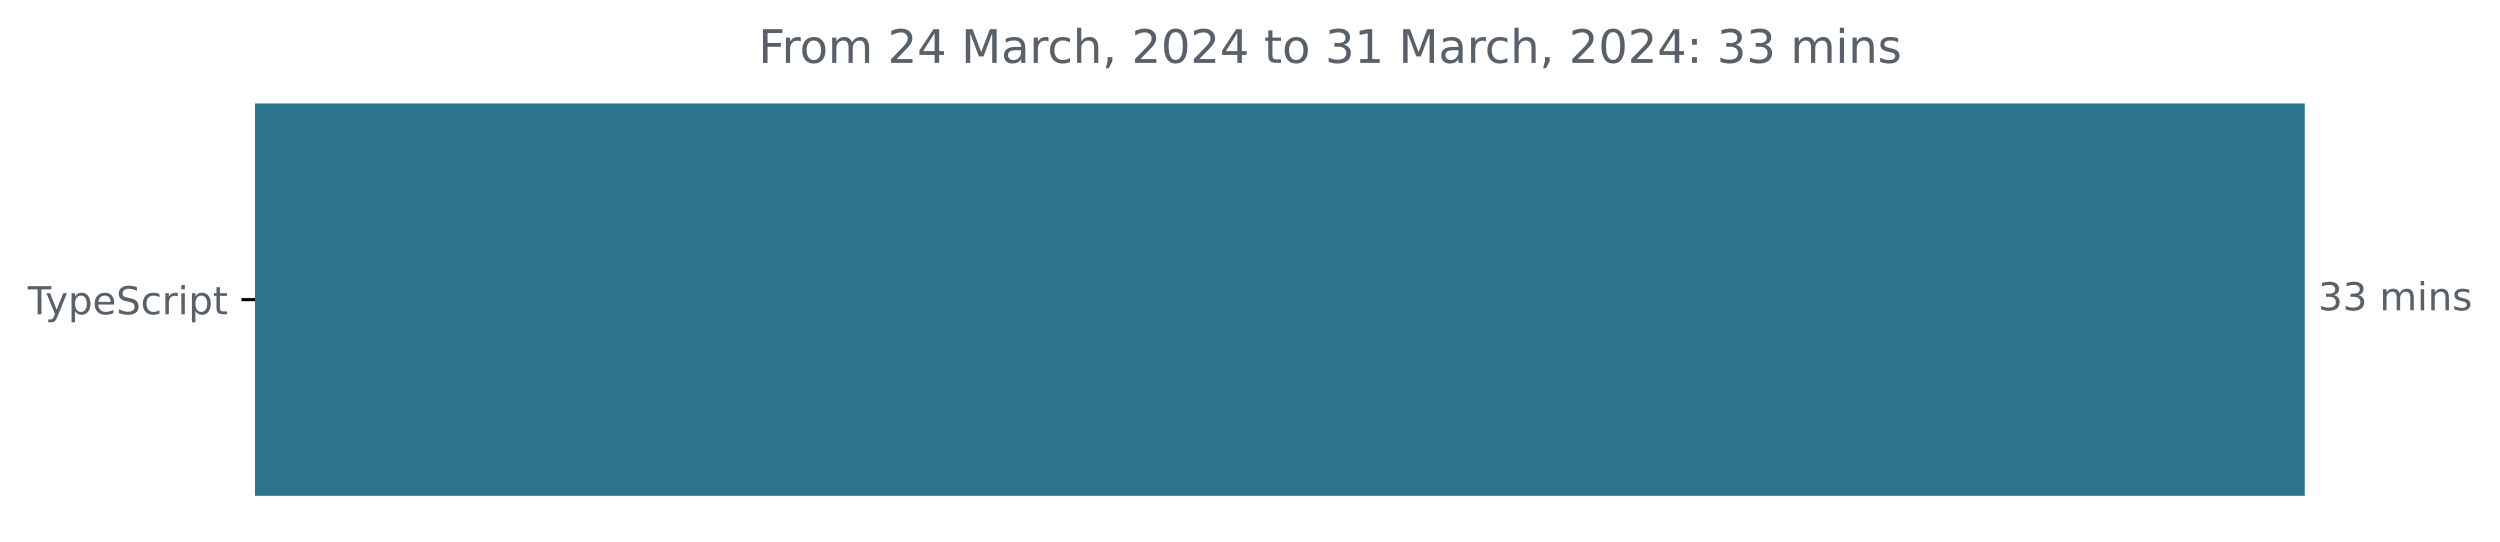
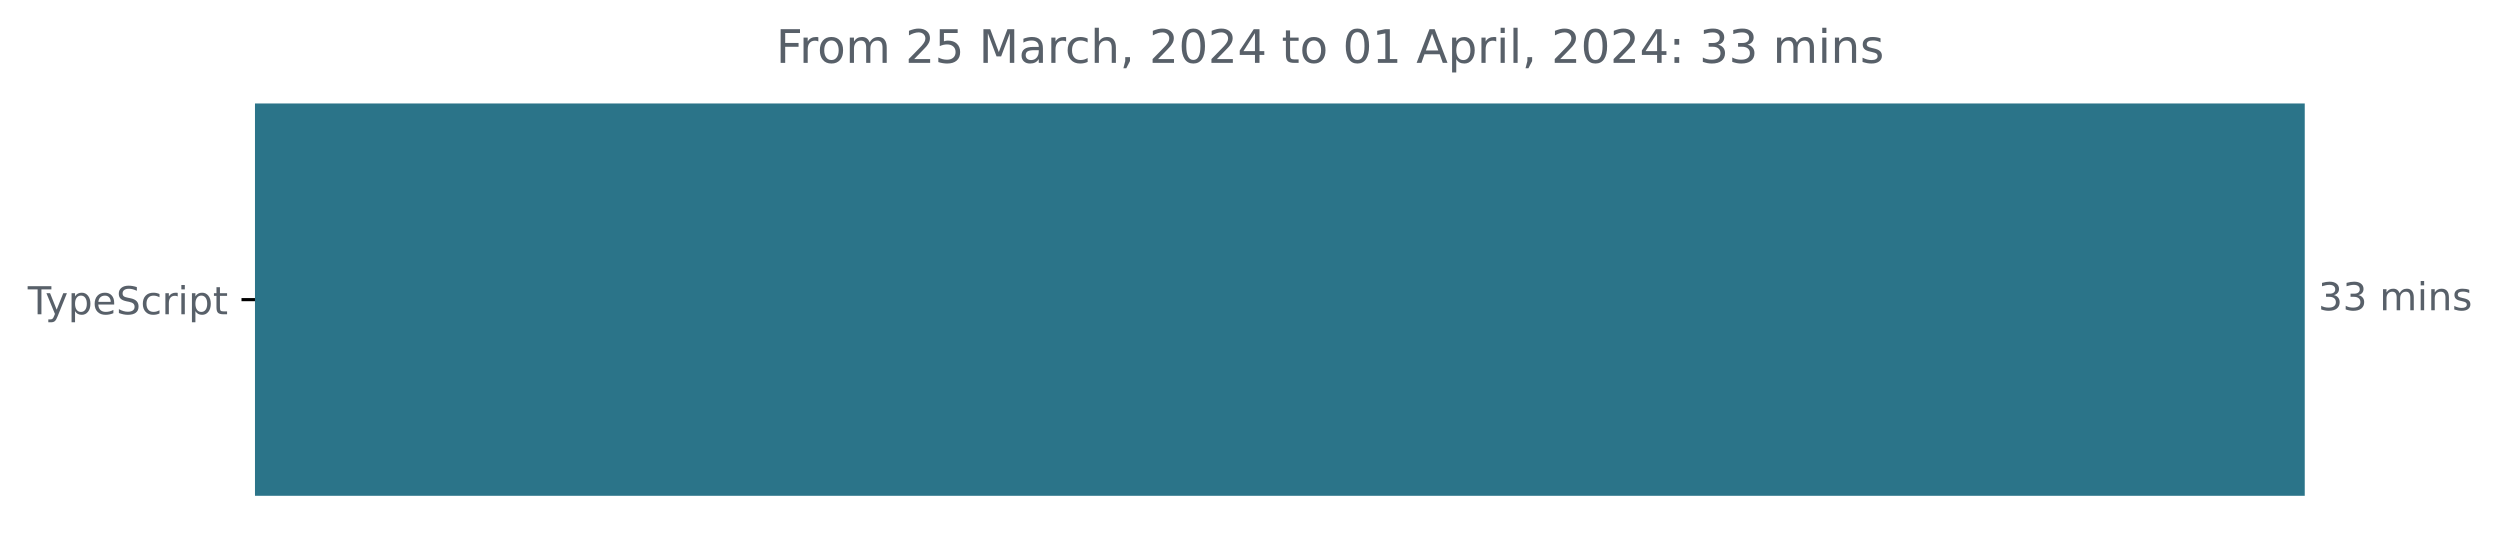
<svg xmlns="http://www.w3.org/2000/svg" xmlns:xlink="http://www.w3.org/1999/xlink" width="648.768pt" height="140.398pt" viewBox="0 0 648.768 140.398" version="1.1">
  <defs>
    <style type="text/css">*{stroke-linejoin: round; stroke-linecap: butt}</style>
  </defs>
  <g id="figure_1">
    <g id="patch_1">
      <path d="M -0 140.398  L 648.768 140.398  L 648.768 0  L -0 0  L -0 140.398  z " style="fill: none" />
    </g>
    <g id="axes_1">
      <g id="patch_2">
-         <path d="M 66.17 27.358  L 597.599 27.358  L 597.599 128.158  L 66.17 128.158  z " clip-path="url(#p47530d2230)" style="fill: #2b7489; stroke: #2b7489; stroke-linejoin: miter" />
+         <path d="M 66.17 27.358  L 597.599 27.358  L 597.599 128.158  L 66.17 128.158  z " clip-path="url(#p2b1aecbb5a)" style="fill: #2b7489; stroke: #2b7489; stroke-linejoin: miter" />
      </g>
      <g id="matplotlib.axis_1" />
      <g id="matplotlib.axis_2">
        <g id="ytick_1">
          <g id="line2d_1">
            <defs>
-               <path id="md39fae2b86" d="M 0 0  L -3.5 0  " style="stroke: #000000; stroke-width: 0.8" />
+               <path id="m47651f2aa9" d="M 0 0  L -3.5 0  " style="stroke: #000000; stroke-width: 0.8" />
            </defs>
            <g>
-               <use xlink:href="#md39fae2b86" x="66.17" y="77.758" style="stroke: #000000; stroke-width: 0.8" />
+               <use xlink:href="#m47651f2aa9" x="66.17" y="77.758" style="stroke: #000000; stroke-width: 0.8" />
            </g>
          </g>
          <g id="text_1">
            <g style="fill: #586069" transform="translate(7.2 81.55734)scale(0.1 -0.1)">
              <defs>
                <path id="DejaVuSans-54" d="M -19 4666  L 3928 4666  L 3928 4134  L 2272 4134  L 2272 0  L 1638 0  L 1638 4134  L -19 4134  L -19 4666  z " transform="scale(0.015625)" />
                <path id="DejaVuSans-79" d="M 2059 -325  Q 1816 -950 1584 -1140  Q 1353 -1331 966 -1331  L 506 -1331  L 506 -850  L 844 -850  Q 1081 -850 1212 -737  Q 1344 -625 1503 -206  L 1606 56  L 191 3500  L 800 3500  L 1894 763  L 2988 3500  L 3597 3500  L 2059 -325  z " transform="scale(0.015625)" />
                <path id="DejaVuSans-70" d="M 1159 525  L 1159 -1331  L 581 -1331  L 581 3500  L 1159 3500  L 1159 2969  Q 1341 3281 1617 3432  Q 1894 3584 2278 3584  Q 2916 3584 3314 3078  Q 3713 2572 3713 1747  Q 3713 922 3314 415  Q 2916 -91 2278 -91  Q 1894 -91 1617 61  Q 1341 213 1159 525  z M 3116 1747  Q 3116 2381 2855 2742  Q 2594 3103 2138 3103  Q 1681 3103 1420 2742  Q 1159 2381 1159 1747  Q 1159 1113 1420 752  Q 1681 391 2138 391  Q 2594 391 2855 752  Q 3116 1113 3116 1747  z " transform="scale(0.015625)" />
                <path id="DejaVuSans-65" d="M 3597 1894  L 3597 1613  L 953 1613  Q 991 1019 1311 708  Q 1631 397 2203 397  Q 2534 397 2845 478  Q 3156 559 3463 722  L 3463 178  Q 3153 47 2828 -22  Q 2503 -91 2169 -91  Q 1331 -91 842 396  Q 353 884 353 1716  Q 353 2575 817 3079  Q 1281 3584 2069 3584  Q 2775 3584 3186 3129  Q 3597 2675 3597 1894  z M 3022 2063  Q 3016 2534 2758 2815  Q 2500 3097 2075 3097  Q 1594 3097 1305 2825  Q 1016 2553 972 2059  L 3022 2063  z " transform="scale(0.015625)" />
                <path id="DejaVuSans-53" d="M 3425 4513  L 3425 3897  Q 3066 4069 2747 4153  Q 2428 4238 2131 4238  Q 1616 4238 1336 4038  Q 1056 3838 1056 3469  Q 1056 3159 1242 3001  Q 1428 2844 1947 2747  L 2328 2669  Q 3034 2534 3370 2195  Q 3706 1856 3706 1288  Q 3706 609 3251 259  Q 2797 -91 1919 -91  Q 1588 -91 1214 -16  Q 841 59 441 206  L 441 856  Q 825 641 1194 531  Q 1563 422 1919 422  Q 2459 422 2753 634  Q 3047 847 3047 1241  Q 3047 1584 2836 1778  Q 2625 1972 2144 2069  L 1759 2144  Q 1053 2284 737 2584  Q 422 2884 422 3419  Q 422 4038 858 4394  Q 1294 4750 2059 4750  Q 2388 4750 2728 4690  Q 3069 4631 3425 4513  z " transform="scale(0.015625)" />
                <path id="DejaVuSans-63" d="M 3122 3366  L 3122 2828  Q 2878 2963 2633 3030  Q 2388 3097 2138 3097  Q 1578 3097 1268 2742  Q 959 2388 959 1747  Q 959 1106 1268 751  Q 1578 397 2138 397  Q 2388 397 2633 464  Q 2878 531 3122 666  L 3122 134  Q 2881 22 2623 -34  Q 2366 -91 2075 -91  Q 1284 -91 818 406  Q 353 903 353 1747  Q 353 2603 823 3093  Q 1294 3584 2113 3584  Q 2378 3584 2631 3529  Q 2884 3475 3122 3366  z " transform="scale(0.015625)" />
                <path id="DejaVuSans-72" d="M 2631 2963  Q 2534 3019 2420 3045  Q 2306 3072 2169 3072  Q 1681 3072 1420 2755  Q 1159 2438 1159 1844  L 1159 0  L 581 0  L 581 3500  L 1159 3500  L 1159 2956  Q 1341 3275 1631 3429  Q 1922 3584 2338 3584  Q 2397 3584 2469 3576  Q 2541 3569 2628 3553  L 2631 2963  z " transform="scale(0.015625)" />
                <path id="DejaVuSans-69" d="M 603 3500  L 1178 3500  L 1178 0  L 603 0  L 603 3500  z M 603 4863  L 1178 4863  L 1178 4134  L 603 4134  L 603 4863  z " transform="scale(0.015625)" />
                <path id="DejaVuSans-74" d="M 1172 4494  L 1172 3500  L 2356 3500  L 2356 3053  L 1172 3053  L 1172 1153  Q 1172 725 1289 603  Q 1406 481 1766 481  L 2356 481  L 2356 0  L 1766 0  Q 1100 0 847 248  Q 594 497 594 1153  L 594 3053  L 172 3053  L 172 3500  L 594 3500  L 594 4494  L 1172 4494  z " transform="scale(0.015625)" />
              </defs>
              <use xlink:href="#DejaVuSans-54" />
              <use xlink:href="#DejaVuSans-79" x="45.459" />
              <use xlink:href="#DejaVuSans-70" x="104.639" />
              <use xlink:href="#DejaVuSans-65" x="168.115" />
              <use xlink:href="#DejaVuSans-53" x="229.639" />
              <use xlink:href="#DejaVuSans-63" x="293.115" />
              <use xlink:href="#DejaVuSans-72" x="348.096" />
              <use xlink:href="#DejaVuSans-69" x="389.209" />
              <use xlink:href="#DejaVuSans-70" x="416.992" />
              <use xlink:href="#DejaVuSans-74" x="480.469" />
            </g>
          </g>
        </g>
      </g>
      <g id="text_2">
        <g style="fill: #586069" transform="translate(601.5989 80.5175)scale(0.1 -0.1)">
          <defs>
            <path id="DejaVuSans-33" d="M 2597 2516  Q 3050 2419 3304 2112  Q 3559 1806 3559 1356  Q 3559 666 3084 287  Q 2609 -91 1734 -91  Q 1441 -91 1130 -33  Q 819 25 488 141  L 488 750  Q 750 597 1062 519  Q 1375 441 1716 441  Q 2309 441 2620 675  Q 2931 909 2931 1356  Q 2931 1769 2642 2001  Q 2353 2234 1838 2234  L 1294 2234  L 1294 2753  L 1863 2753  Q 2328 2753 2575 2939  Q 2822 3125 2822 3475  Q 2822 3834 2567 4026  Q 2313 4219 1838 4219  Q 1578 4219 1281 4162  Q 984 4106 628 3988  L 628 4550  Q 988 4650 1302 4700  Q 1616 4750 1894 4750  Q 2613 4750 3031 4423  Q 3450 4097 3450 3541  Q 3450 3153 3228 2886  Q 3006 2619 2597 2516  z " transform="scale(0.015625)" />
            <path id="DejaVuSans-20" transform="scale(0.015625)" />
            <path id="DejaVuSans-6d" d="M 3328 2828  Q 3544 3216 3844 3400  Q 4144 3584 4550 3584  Q 5097 3584 5394 3201  Q 5691 2819 5691 2113  L 5691 0  L 5113 0  L 5113 2094  Q 5113 2597 4934 2840  Q 4756 3084 4391 3084  Q 3944 3084 3684 2787  Q 3425 2491 3425 1978  L 3425 0  L 2847 0  L 2847 2094  Q 2847 2600 2669 2842  Q 2491 3084 2119 3084  Q 1678 3084 1418 2786  Q 1159 2488 1159 1978  L 1159 0  L 581 0  L 581 3500  L 1159 3500  L 1159 2956  Q 1356 3278 1631 3431  Q 1906 3584 2284 3584  Q 2666 3584 2933 3390  Q 3200 3197 3328 2828  z " transform="scale(0.015625)" />
            <path id="DejaVuSans-6e" d="M 3513 2113  L 3513 0  L 2938 0  L 2938 2094  Q 2938 2591 2744 2837  Q 2550 3084 2163 3084  Q 1697 3084 1428 2787  Q 1159 2491 1159 1978  L 1159 0  L 581 0  L 581 3500  L 1159 3500  L 1159 2956  Q 1366 3272 1645 3428  Q 1925 3584 2291 3584  Q 2894 3584 3203 3211  Q 3513 2838 3513 2113  z " transform="scale(0.015625)" />
            <path id="DejaVuSans-73" d="M 2834 3397  L 2834 2853  Q 2591 2978 2328 3040  Q 2066 3103 1784 3103  Q 1356 3103 1142 2972  Q 928 2841 928 2578  Q 928 2378 1081 2264  Q 1234 2150 1697 2047  L 1894 2003  Q 2506 1872 2764 1633  Q 3022 1394 3022 966  Q 3022 478 2636 193  Q 2250 -91 1575 -91  Q 1294 -91 989 -36  Q 684 19 347 128  L 347 722  Q 666 556 975 473  Q 1284 391 1588 391  Q 1994 391 2212 530  Q 2431 669 2431 922  Q 2431 1156 2273 1281  Q 2116 1406 1581 1522  L 1381 1569  Q 847 1681 609 1914  Q 372 2147 372 2553  Q 372 3047 722 3315  Q 1072 3584 1716 3584  Q 2034 3584 2315 3537  Q 2597 3491 2834 3397  z " transform="scale(0.015625)" />
          </defs>
          <use xlink:href="#DejaVuSans-33" />
          <use xlink:href="#DejaVuSans-33" x="63.623" />
          <use xlink:href="#DejaVuSans-20" x="127.246" />
          <use xlink:href="#DejaVuSans-6d" x="159.033" />
          <use xlink:href="#DejaVuSans-69" x="256.445" />
          <use xlink:href="#DejaVuSans-6e" x="284.229" />
          <use xlink:href="#DejaVuSans-73" x="347.607" />
        </g>
      </g>
      <g id="text_3">
-         <g style="fill: #586069" transform="translate(196.8288 16.31812)scale(0.12 -0.12)">
+         <g style="fill: #586069" transform="translate(201.4019 16.31812)scale(0.12 -0.12)">
          <defs>
            <path id="DejaVuSans-46" d="M 628 4666  L 3309 4666  L 3309 4134  L 1259 4134  L 1259 2759  L 3109 2759  L 3109 2228  L 1259 2228  L 1259 0  L 628 0  L 628 4666  z " transform="scale(0.015625)" />
            <path id="DejaVuSans-6f" d="M 1959 3097  Q 1497 3097 1228 2736  Q 959 2375 959 1747  Q 959 1119 1226 758  Q 1494 397 1959 397  Q 2419 397 2687 759  Q 2956 1122 2956 1747  Q 2956 2369 2687 2733  Q 2419 3097 1959 3097  z M 1959 3584  Q 2709 3584 3137 3096  Q 3566 2609 3566 1747  Q 3566 888 3137 398  Q 2709 -91 1959 -91  Q 1206 -91 779 398  Q 353 888 353 1747  Q 353 2609 779 3096  Q 1206 3584 1959 3584  z " transform="scale(0.015625)" />
            <path id="DejaVuSans-32" d="M 1228 531  L 3431 531  L 3431 0  L 469 0  L 469 531  Q 828 903 1448 1529  Q 2069 2156 2228 2338  Q 2531 2678 2651 2914  Q 2772 3150 2772 3378  Q 2772 3750 2511 3984  Q 2250 4219 1831 4219  Q 1534 4219 1204 4116  Q 875 4013 500 3803  L 500 4441  Q 881 4594 1212 4672  Q 1544 4750 1819 4750  Q 2544 4750 2975 4387  Q 3406 4025 3406 3419  Q 3406 3131 3298 2873  Q 3191 2616 2906 2266  Q 2828 2175 2409 1742  Q 1991 1309 1228 531  z " transform="scale(0.015625)" />
-             <path id="DejaVuSans-34" d="M 2419 4116  L 825 1625  L 2419 1625  L 2419 4116  z M 2253 4666  L 3047 4666  L 3047 1625  L 3713 1625  L 3713 1100  L 3047 1100  L 3047 0  L 2419 0  L 2419 1100  L 313 1100  L 313 1709  L 2253 4666  z " transform="scale(0.015625)" />
+             <path id="DejaVuSans-35" d="M 691 4666  L 3169 4666  L 3169 4134  L 1269 4134  L 1269 2991  Q 1406 3038 1543 3061  Q 1681 3084 1819 3084  Q 2600 3084 3056 2656  Q 3513 2228 3513 1497  Q 3513 744 3044 326  Q 2575 -91 1722 -91  Q 1428 -91 1123 -41  Q 819 9 494 109  L 494 744  Q 775 591 1075 516  Q 1375 441 1709 441  Q 2250 441 2565 725  Q 2881 1009 2881 1497  Q 2881 1984 2565 2268  Q 2250 2553 1709 2553  Q 1456 2553 1204 2497  Q 953 2441 691 2322  L 691 4666  z " transform="scale(0.015625)" />
            <path id="DejaVuSans-4d" d="M 628 4666  L 1569 4666  L 2759 1491  L 3956 4666  L 4897 4666  L 4897 0  L 4281 0  L 4281 4097  L 3078 897  L 2444 897  L 1241 4097  L 1241 0  L 628 0  L 628 4666  z " transform="scale(0.015625)" />
            <path id="DejaVuSans-61" d="M 2194 1759  Q 1497 1759 1228 1600  Q 959 1441 959 1056  Q 959 750 1161 570  Q 1363 391 1709 391  Q 2188 391 2477 730  Q 2766 1069 2766 1631  L 2766 1759  L 2194 1759  z M 3341 1997  L 3341 0  L 2766 0  L 2766 531  Q 2569 213 2275 61  Q 1981 -91 1556 -91  Q 1019 -91 701 211  Q 384 513 384 1019  Q 384 1609 779 1909  Q 1175 2209 1959 2209  L 2766 2209  L 2766 2266  Q 2766 2663 2505 2880  Q 2244 3097 1772 3097  Q 1472 3097 1187 3025  Q 903 2953 641 2809  L 641 3341  Q 956 3463 1253 3523  Q 1550 3584 1831 3584  Q 2591 3584 2966 3190  Q 3341 2797 3341 1997  z " transform="scale(0.015625)" />
            <path id="DejaVuSans-68" d="M 3513 2113  L 3513 0  L 2938 0  L 2938 2094  Q 2938 2591 2744 2837  Q 2550 3084 2163 3084  Q 1697 3084 1428 2787  Q 1159 2491 1159 1978  L 1159 0  L 581 0  L 581 4863  L 1159 4863  L 1159 2956  Q 1366 3272 1645 3428  Q 1925 3584 2291 3584  Q 2894 3584 3203 3211  Q 3513 2838 3513 2113  z " transform="scale(0.015625)" />
            <path id="DejaVuSans-2c" d="M 750 794  L 1409 794  L 1409 256  L 897 -744  L 494 -744  L 750 256  L 750 794  z " transform="scale(0.015625)" />
            <path id="DejaVuSans-30" d="M 2034 4250  Q 1547 4250 1301 3770  Q 1056 3291 1056 2328  Q 1056 1369 1301 889  Q 1547 409 2034 409  Q 2525 409 2770 889  Q 3016 1369 3016 2328  Q 3016 3291 2770 3770  Q 2525 4250 2034 4250  z M 2034 4750  Q 2819 4750 3233 4129  Q 3647 3509 3647 2328  Q 3647 1150 3233 529  Q 2819 -91 2034 -91  Q 1250 -91 836 529  Q 422 1150 422 2328  Q 422 3509 836 4129  Q 1250 4750 2034 4750  z " transform="scale(0.015625)" />
+             <path id="DejaVuSans-34" d="M 2419 4116  L 825 1625  L 2419 1625  L 2419 4116  z M 2253 4666  L 3047 4666  L 3047 1625  L 3713 1625  L 3713 1100  L 3047 1100  L 3047 0  L 2419 0  L 2419 1100  L 313 1100  L 313 1709  L 2253 4666  z " transform="scale(0.015625)" />
            <path id="DejaVuSans-31" d="M 794 531  L 1825 531  L 1825 4091  L 703 3866  L 703 4441  L 1819 4666  L 2450 4666  L 2450 531  L 3481 531  L 3481 0  L 794 0  L 794 531  z " transform="scale(0.015625)" />
+             <path id="DejaVuSans-41" d="M 2188 4044  L 1331 1722  L 3047 1722  L 2188 4044  z M 1831 4666  L 2547 4666  L 4325 0  L 3669 0  L 3244 1197  L 1141 1197  L 716 0  L 50 0  L 1831 4666  z " transform="scale(0.015625)" />
+             <path id="DejaVuSans-6c" d="M 603 4863  L 1178 4863  L 1178 0  L 603 0  L 603 4863  z " transform="scale(0.015625)" />
            <path id="DejaVuSans-3a" d="M 750 794  L 1409 794  L 1409 0  L 750 0  L 750 794  z M 750 3309  L 1409 3309  L 1409 2516  L 750 2516  L 750 3309  z " transform="scale(0.015625)" />
          </defs>
          <use xlink:href="#DejaVuSans-46" />
          <use xlink:href="#DejaVuSans-72" x="50.27" />
          <use xlink:href="#DejaVuSans-6f" x="89.133" />
          <use xlink:href="#DejaVuSans-6d" x="150.314" />
          <use xlink:href="#DejaVuSans-20" x="247.727" />
          <use xlink:href="#DejaVuSans-32" x="279.514" />
-           <use xlink:href="#DejaVuSans-34" x="343.137" />
+           <use xlink:href="#DejaVuSans-35" x="343.137" />
          <use xlink:href="#DejaVuSans-20" x="406.76" />
          <use xlink:href="#DejaVuSans-4d" x="438.547" />
          <use xlink:href="#DejaVuSans-61" x="524.826" />
          <use xlink:href="#DejaVuSans-72" x="586.105" />
          <use xlink:href="#DejaVuSans-63" x="624.969" />
          <use xlink:href="#DejaVuSans-68" x="679.949" />
          <use xlink:href="#DejaVuSans-2c" x="743.328" />
          <use xlink:href="#DejaVuSans-20" x="775.115" />
          <use xlink:href="#DejaVuSans-32" x="806.902" />
          <use xlink:href="#DejaVuSans-30" x="870.525" />
          <use xlink:href="#DejaVuSans-32" x="934.148" />
          <use xlink:href="#DejaVuSans-34" x="997.771" />
          <use xlink:href="#DejaVuSans-20" x="1061.395" />
          <use xlink:href="#DejaVuSans-74" x="1093.182" />
          <use xlink:href="#DejaVuSans-6f" x="1132.391" />
          <use xlink:href="#DejaVuSans-20" x="1193.572" />
-           <use xlink:href="#DejaVuSans-33" x="1225.359" />
+           <use xlink:href="#DejaVuSans-30" x="1225.359" />
          <use xlink:href="#DejaVuSans-31" x="1288.982" />
          <use xlink:href="#DejaVuSans-20" x="1352.605" />
-           <use xlink:href="#DejaVuSans-4d" x="1384.393" />
-           <use xlink:href="#DejaVuSans-61" x="1470.672" />
-           <use xlink:href="#DejaVuSans-72" x="1531.951" />
-           <use xlink:href="#DejaVuSans-63" x="1570.814" />
-           <use xlink:href="#DejaVuSans-68" x="1625.795" />
-           <use xlink:href="#DejaVuSans-2c" x="1689.174" />
-           <use xlink:href="#DejaVuSans-20" x="1720.961" />
-           <use xlink:href="#DejaVuSans-32" x="1752.748" />
-           <use xlink:href="#DejaVuSans-30" x="1816.371" />
-           <use xlink:href="#DejaVuSans-32" x="1879.994" />
-           <use xlink:href="#DejaVuSans-34" x="1943.617" />
-           <use xlink:href="#DejaVuSans-3a" x="2007.24" />
-           <use xlink:href="#DejaVuSans-20" x="2040.932" />
-           <use xlink:href="#DejaVuSans-33" x="2072.719" />
-           <use xlink:href="#DejaVuSans-33" x="2136.342" />
-           <use xlink:href="#DejaVuSans-20" x="2199.965" />
-           <use xlink:href="#DejaVuSans-6d" x="2231.752" />
-           <use xlink:href="#DejaVuSans-69" x="2329.164" />
-           <use xlink:href="#DejaVuSans-6e" x="2356.947" />
-           <use xlink:href="#DejaVuSans-73" x="2420.326" />
+           <use xlink:href="#DejaVuSans-41" x="1384.393" />
+           <use xlink:href="#DejaVuSans-70" x="1452.801" />
+           <use xlink:href="#DejaVuSans-72" x="1516.277" />
+           <use xlink:href="#DejaVuSans-69" x="1557.391" />
+           <use xlink:href="#DejaVuSans-6c" x="1585.174" />
+           <use xlink:href="#DejaVuSans-2c" x="1612.957" />
+           <use xlink:href="#DejaVuSans-20" x="1644.744" />
+           <use xlink:href="#DejaVuSans-32" x="1676.531" />
+           <use xlink:href="#DejaVuSans-30" x="1740.154" />
+           <use xlink:href="#DejaVuSans-32" x="1803.777" />
+           <use xlink:href="#DejaVuSans-34" x="1867.4" />
+           <use xlink:href="#DejaVuSans-3a" x="1931.023" />
+           <use xlink:href="#DejaVuSans-20" x="1964.715" />
+           <use xlink:href="#DejaVuSans-33" x="1996.502" />
+           <use xlink:href="#DejaVuSans-33" x="2060.125" />
+           <use xlink:href="#DejaVuSans-20" x="2123.748" />
+           <use xlink:href="#DejaVuSans-6d" x="2155.535" />
+           <use xlink:href="#DejaVuSans-69" x="2252.947" />
+           <use xlink:href="#DejaVuSans-6e" x="2280.73" />
+           <use xlink:href="#DejaVuSans-73" x="2344.109" />
        </g>
      </g>
    </g>
  </g>
  <defs>
-     <clipPath id="p47530d2230">
+     <clipPath id="p2b1aecbb5a">
      <rect x="66.17" y="22.318" width="558" height="110.88" />
    </clipPath>
  </defs>
</svg>
